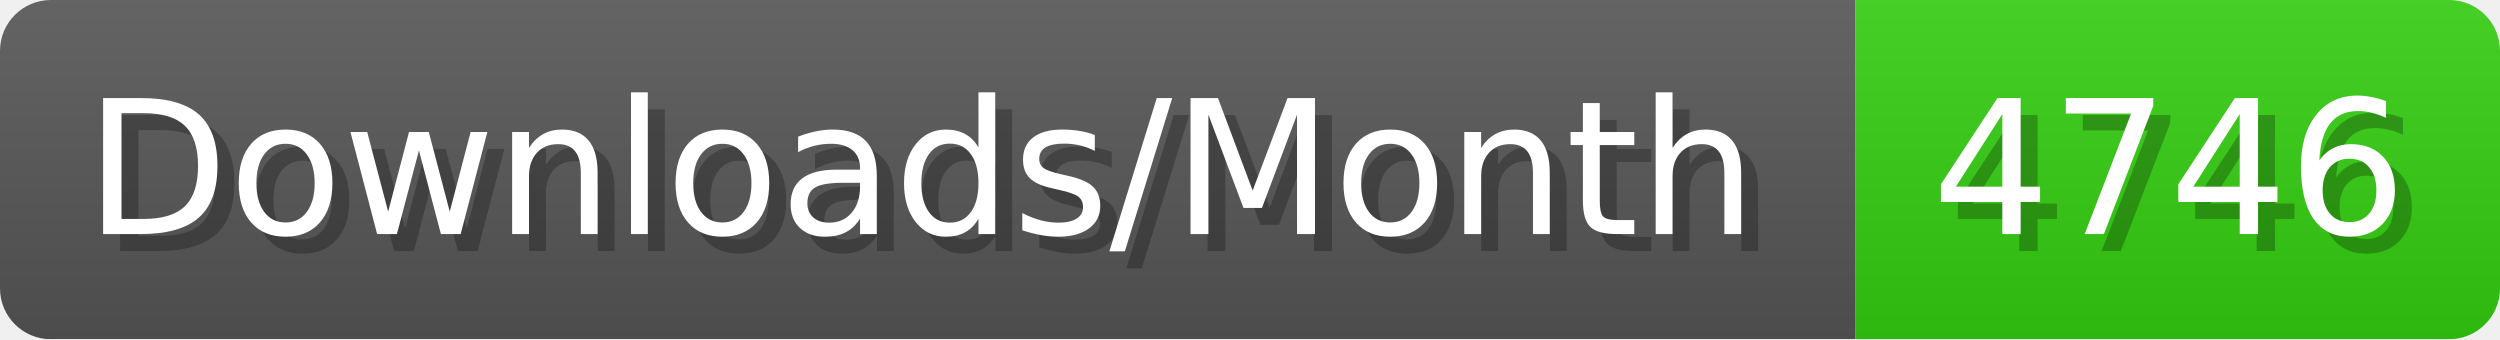
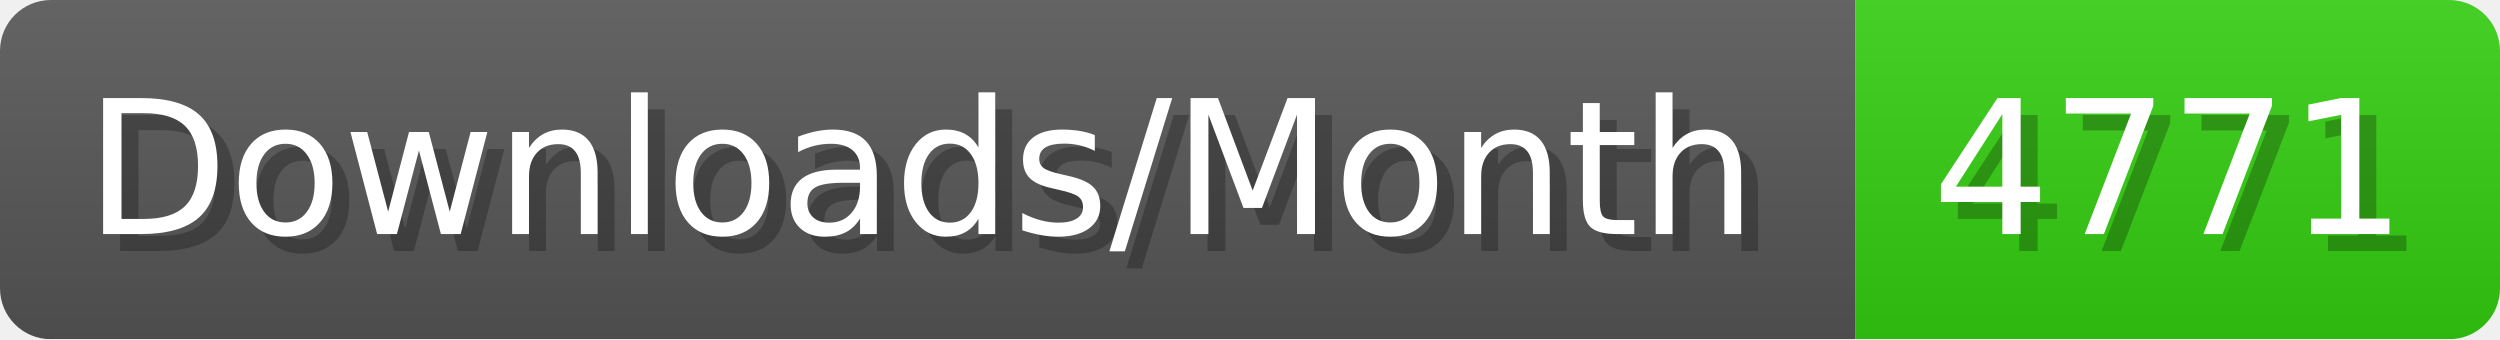
- <svg xmlns="http://www.w3.org/2000/svg" width="147.4" height="20" viewBox="0 0 1474 200" role="img" aria-label="Downloads/Month: 4746">
+ <svg xmlns="http://www.w3.org/2000/svg" width="147.4" height="20" viewBox="0 0 1474 200" role="img" aria-label="Downloads/Month: 4771">
  <linearGradient id="YlXUI" x2="0" y2="100%">
    <stop offset="0" stop-opacity=".1" stop-color="#EEE" />
    <stop offset="1" stop-opacity=".1" />
  </linearGradient>
  <mask id="JHhop">
    <rect width="1474" height="200" rx="30" fill="#FFF" />
  </mask>
  <g mask="url(#JHhop)">
    <rect width="1094" height="200" fill="#555" />
    <rect width="380" height="200" fill="#3C1" x="1094" />
    <rect width="1474" height="200" fill="url(#YlXUI)" />
  </g>
  <g aria-hidden="true" fill="#fff" text-anchor="start" font-family="Verdana,DejaVu Sans,sans-serif" font-size="110">
    <text x="60" y="148" textLength="994" fill="#000" opacity="0.25">Downloads/Month</text>
    <text x="50" y="138" textLength="994">Downloads/Month</text>
-     <text x="1149" y="148" textLength="280" fill="#000" opacity="0.25">4746</text>
-     <text x="1139" y="138" textLength="280">4746</text>
+     <text x="1149" y="148" textLength="280" fill="#000" opacity="0.25">4771</text>
+     <text x="1139" y="138" textLength="280">4771</text>
  </g>
</svg>
